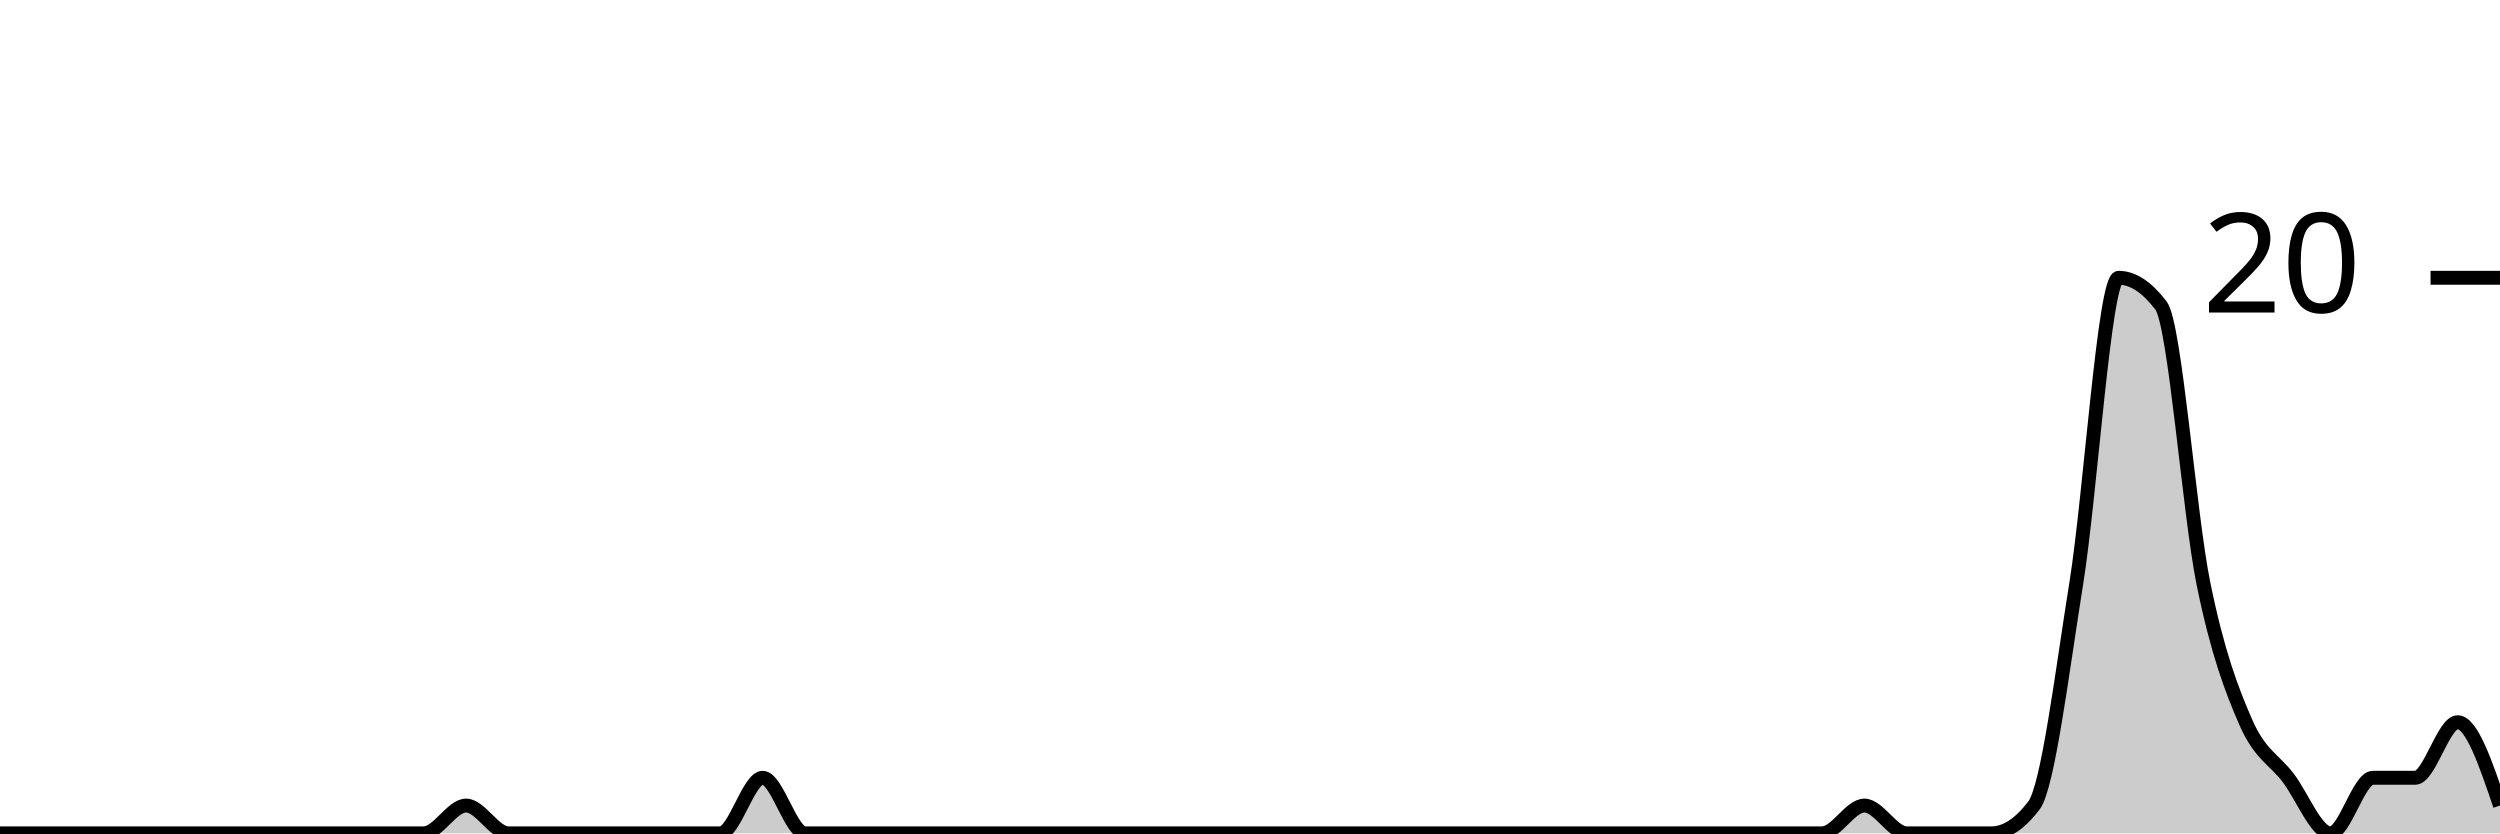
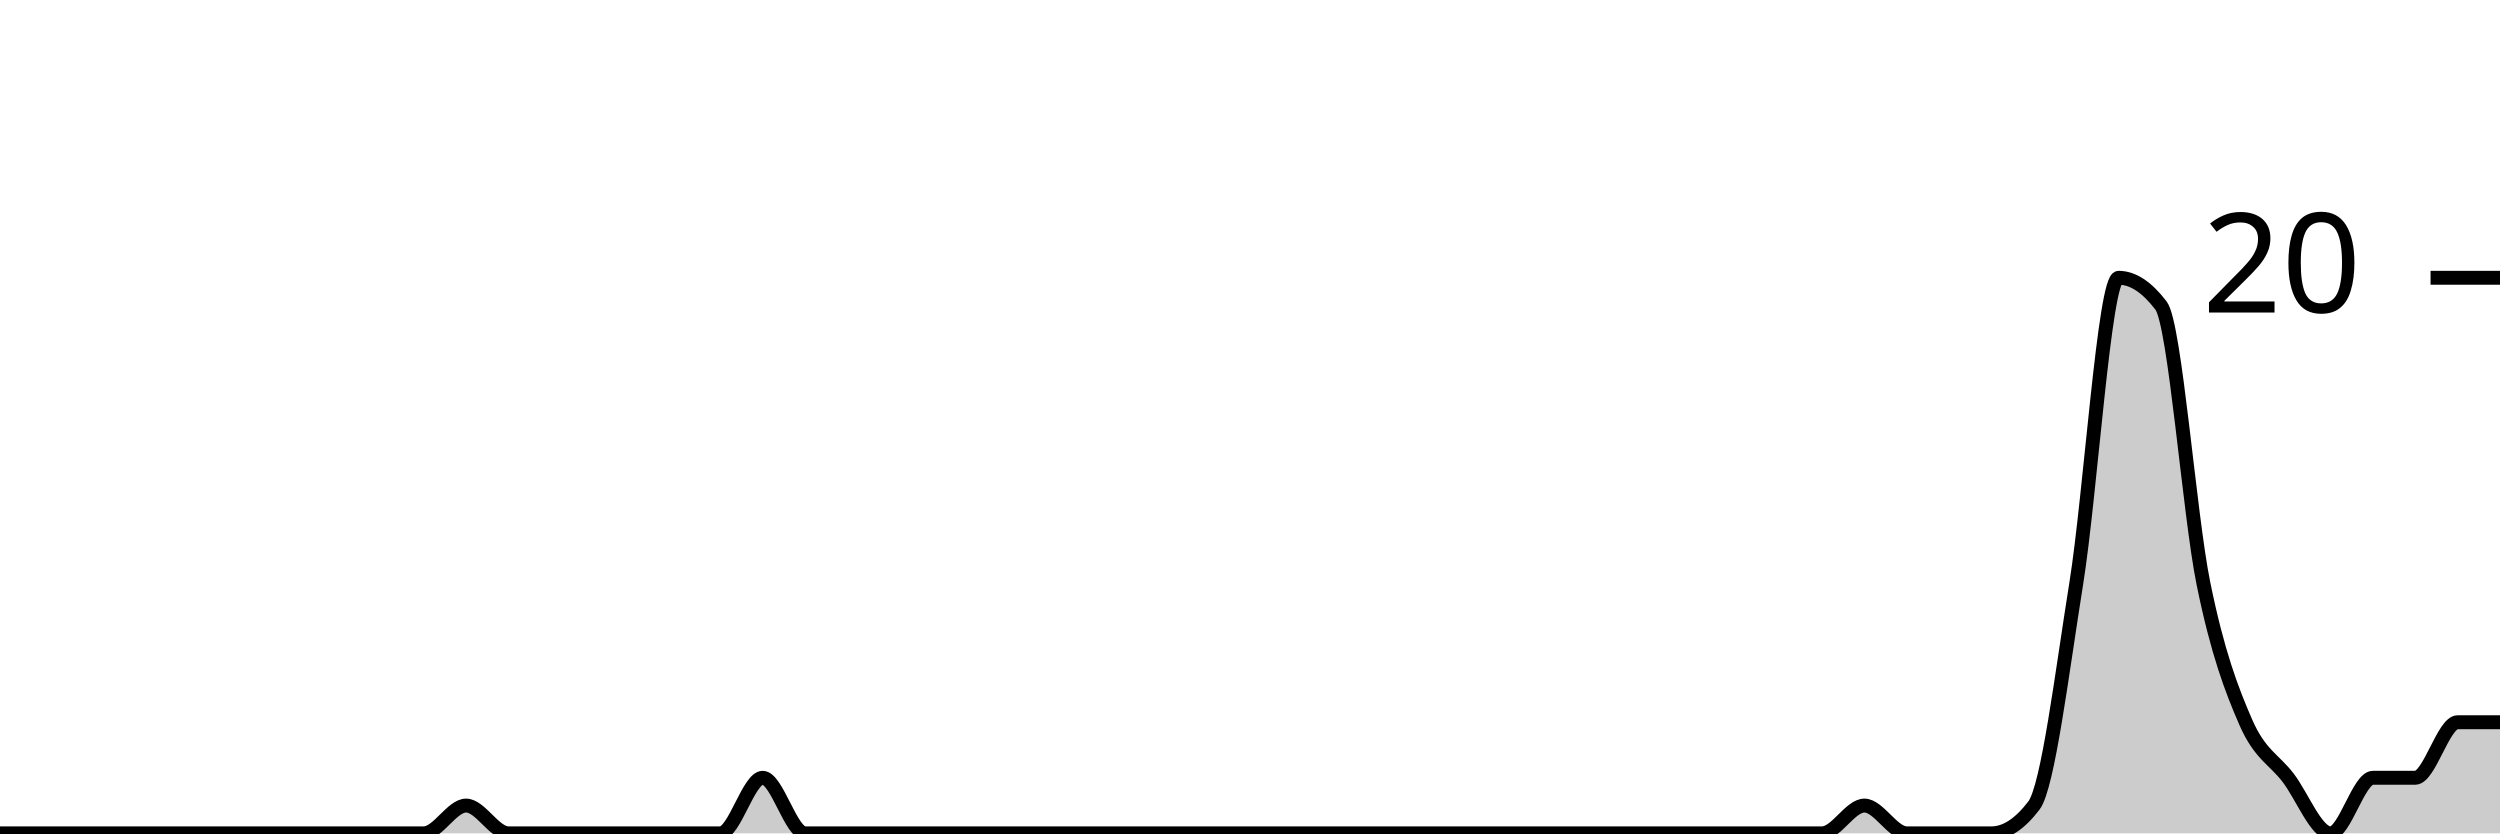
<svg xmlns="http://www.w3.org/2000/svg" viewBox="0 0 180 60">
  <g transform="translate(0,20)">
-     <path class="area" fill="rgba(0, 0, 0, 0.2)" d="M0,40C1.017,40,2.034,40,3.051,40C4.068,40,5.085,40,6.102,40C7.119,40,8.136,40,9.153,40C10.169,40,11.186,40,12.203,40C13.22,40,14.237,40,15.254,40C16.271,40,17.288,40,18.305,40C19.322,40,20.339,40,21.356,40C22.373,40,23.39,40,24.407,40C25.424,40,26.441,40,27.458,40C28.475,40,29.492,40,30.508,40C31.525,40,32.542,38,33.559,38C34.576,38,35.593,40,36.61,40C37.627,40,38.644,40,39.661,40C40.678,40,41.695,40,42.712,40C43.729,40,44.746,40,45.763,40C46.78,40,47.797,40,48.814,40C49.831,40,50.847,40,51.864,40C52.881,40,53.898,36,54.915,36C55.932,36,56.949,40,57.966,40C58.983,40,60,40,61.017,40C62.034,40,63.051,40,64.068,40C65.085,40,66.102,40,67.119,40C68.136,40,69.153,40,70.169,40C71.186,40,72.203,40,73.22,40C74.237,40,75.254,40,76.271,40C77.288,40,78.305,40,79.322,40C80.339,40,81.356,40,82.373,40C83.39,40,84.407,40,85.424,40C86.441,40,87.458,40,88.475,40C89.492,40,90.508,40,91.525,40C92.542,40,93.559,40,94.576,40C95.593,40,96.61,40,97.627,40C98.644,40,99.661,40,100.678,40C101.695,40,102.712,40,103.729,40C104.746,40,105.763,40,106.78,40C107.797,40,108.814,40,109.831,40C110.847,40,111.864,40,112.881,40C113.898,40,114.915,40,115.932,40C116.949,40,117.966,40,118.983,40C120,40,121.017,40,122.034,40C123.051,40,124.068,40,125.085,40C126.102,40,127.119,40,128.136,40C129.153,40,130.169,40,131.186,40C132.203,40,133.22,38,134.237,38C135.254,38,136.271,40,137.288,40C138.305,40,139.322,40,140.339,40C141.356,40,142.373,40,143.39,40C144.407,40,145.424,39.333,146.441,38C147.458,36.667,148.475,28.333,149.492,22C150.508,15.667,151.525,0,152.542,0C153.559,0,154.576,0.667,155.593,2C156.61,3.333,157.627,17,158.644,22C159.661,27,160.678,29.667,161.695,32C162.712,34.333,163.729,34.667,164.746,36C165.763,37.333,166.78,40,167.797,40C168.814,40,169.831,36,170.847,36C171.864,36,172.881,36,173.898,36C174.915,36,175.932,32,176.949,32C177.966,32,178.983,35,180,38L180,40C178.983,40,177.966,40,176.949,40C175.932,40,174.915,40,173.898,40C172.881,40,171.864,40,170.847,40C169.831,40,168.814,40,167.797,40C166.78,40,165.763,40,164.746,40C163.729,40,162.712,40,161.695,40C160.678,40,159.661,40,158.644,40C157.627,40,156.61,40,155.593,40C154.576,40,153.559,40,152.542,40C151.525,40,150.508,40,149.492,40C148.475,40,147.458,40,146.441,40C145.424,40,144.407,40,143.39,40C142.373,40,141.356,40,140.339,40C139.322,40,138.305,40,137.288,40C136.271,40,135.254,40,134.237,40C133.22,40,132.203,40,131.186,40C130.169,40,129.153,40,128.136,40C127.119,40,126.102,40,125.085,40C124.068,40,123.051,40,122.034,40C121.017,40,120,40,118.983,40C117.966,40,116.949,40,115.932,40C114.915,40,113.898,40,112.881,40C111.864,40,110.847,40,109.831,40C108.814,40,107.797,40,106.78,40C105.763,40,104.746,40,103.729,40C102.712,40,101.695,40,100.678,40C99.661,40,98.644,40,97.627,40C96.61,40,95.593,40,94.576,40C93.559,40,92.542,40,91.525,40C90.508,40,89.492,40,88.475,40C87.458,40,86.441,40,85.424,40C84.407,40,83.39,40,82.373,40C81.356,40,80.339,40,79.322,40C78.305,40,77.288,40,76.271,40C75.254,40,74.237,40,73.22,40C72.203,40,71.186,40,70.169,40C69.153,40,68.136,40,67.119,40C66.102,40,65.085,40,64.068,40C63.051,40,62.034,40,61.017,40C60,40,58.983,40,57.966,40C56.949,40,55.932,40,54.915,40C53.898,40,52.881,40,51.864,40C50.847,40,49.831,40,48.814,40C47.797,40,46.78,40,45.763,40C44.746,40,43.729,40,42.712,40C41.695,40,40.678,40,39.661,40C38.644,40,37.627,40,36.61,40C35.593,40,34.576,40,33.559,40C32.542,40,31.525,40,30.508,40C29.492,40,28.475,40,27.458,40C26.441,40,25.424,40,24.407,40C23.39,40,22.373,40,21.356,40C20.339,40,19.322,40,18.305,40C17.288,40,16.271,40,15.254,40C14.237,40,13.22,40,12.203,40C11.186,40,10.169,40,9.153,40C8.136,40,7.119,40,6.102,40C5.085,40,4.068,40,3.051,40C2.034,40,1.017,40,0,40Z" />
-     <path class="line" stroke="black" fill="none" d="M0,40C1.017,40,2.034,40,3.051,40C4.068,40,5.085,40,6.102,40C7.119,40,8.136,40,9.153,40C10.169,40,11.186,40,12.203,40C13.22,40,14.237,40,15.254,40C16.271,40,17.288,40,18.305,40C19.322,40,20.339,40,21.356,40C22.373,40,23.39,40,24.407,40C25.424,40,26.441,40,27.458,40C28.475,40,29.492,40,30.508,40C31.525,40,32.542,38,33.559,38C34.576,38,35.593,40,36.61,40C37.627,40,38.644,40,39.661,40C40.678,40,41.695,40,42.712,40C43.729,40,44.746,40,45.763,40C46.78,40,47.797,40,48.814,40C49.831,40,50.847,40,51.864,40C52.881,40,53.898,36,54.915,36C55.932,36,56.949,40,57.966,40C58.983,40,60,40,61.017,40C62.034,40,63.051,40,64.068,40C65.085,40,66.102,40,67.119,40C68.136,40,69.153,40,70.169,40C71.186,40,72.203,40,73.22,40C74.237,40,75.254,40,76.271,40C77.288,40,78.305,40,79.322,40C80.339,40,81.356,40,82.373,40C83.39,40,84.407,40,85.424,40C86.441,40,87.458,40,88.475,40C89.492,40,90.508,40,91.525,40C92.542,40,93.559,40,94.576,40C95.593,40,96.61,40,97.627,40C98.644,40,99.661,40,100.678,40C101.695,40,102.712,40,103.729,40C104.746,40,105.763,40,106.78,40C107.797,40,108.814,40,109.831,40C110.847,40,111.864,40,112.881,40C113.898,40,114.915,40,115.932,40C116.949,40,117.966,40,118.983,40C120,40,121.017,40,122.034,40C123.051,40,124.068,40,125.085,40C126.102,40,127.119,40,128.136,40C129.153,40,130.169,40,131.186,40C132.203,40,133.22,38,134.237,38C135.254,38,136.271,40,137.288,40C138.305,40,139.322,40,140.339,40C141.356,40,142.373,40,143.39,40C144.407,40,145.424,39.333,146.441,38C147.458,36.667,148.475,28.333,149.492,22C150.508,15.667,151.525,0,152.542,0C153.559,0,154.576,0.667,155.593,2C156.61,3.333,157.627,17,158.644,22C159.661,27,160.678,29.667,161.695,32C162.712,34.333,163.729,34.667,164.746,36C165.763,37.333,166.78,40,167.797,40C168.814,40,169.831,36,170.847,36C171.864,36,172.881,36,173.898,36C174.915,36,175.932,32,176.949,32C177.966,32,178.983,35,180,38" />
+     <path class="area" fill="rgba(0, 0, 0, 0.2)" d="M0,40C1.017,40,2.034,40,3.051,40C4.068,40,5.085,40,6.102,40C7.119,40,8.136,40,9.153,40C10.169,40,11.186,40,12.203,40C13.22,40,14.237,40,15.254,40C16.271,40,17.288,40,18.305,40C19.322,40,20.339,40,21.356,40C22.373,40,23.39,40,24.407,40C25.424,40,26.441,40,27.458,40C28.475,40,29.492,40,30.508,40C31.525,40,32.542,38,33.559,38C34.576,38,35.593,40,36.61,40C37.627,40,38.644,40,39.661,40C40.678,40,41.695,40,42.712,40C43.729,40,44.746,40,45.763,40C46.78,40,47.797,40,48.814,40C49.831,40,50.847,40,51.864,40C52.881,40,53.898,36,54.915,36C55.932,36,56.949,40,57.966,40C58.983,40,60,40,61.017,40C62.034,40,63.051,40,64.068,40C65.085,40,66.102,40,67.119,40C68.136,40,69.153,40,70.169,40C71.186,40,72.203,40,73.22,40C74.237,40,75.254,40,76.271,40C77.288,40,78.305,40,79.322,40C80.339,40,81.356,40,82.373,40C83.39,40,84.407,40,85.424,40C86.441,40,87.458,40,88.475,40C89.492,40,90.508,40,91.525,40C92.542,40,93.559,40,94.576,40C95.593,40,96.61,40,97.627,40C98.644,40,99.661,40,100.678,40C101.695,40,102.712,40,103.729,40C104.746,40,105.763,40,106.78,40C107.797,40,108.814,40,109.831,40C110.847,40,111.864,40,112.881,40C113.898,40,114.915,40,115.932,40C116.949,40,117.966,40,118.983,40C120,40,121.017,40,122.034,40C123.051,40,124.068,40,125.085,40C126.102,40,127.119,40,128.136,40C129.153,40,130.169,40,131.186,40C132.203,40,133.22,38,134.237,38C135.254,38,136.271,40,137.288,40C138.305,40,139.322,40,140.339,40C141.356,40,142.373,40,143.39,40C144.407,40,145.424,39.333,146.441,38C147.458,36.667,148.475,28.333,149.492,22C150.508,15.667,151.525,0,152.542,0C153.559,0,154.576,0.667,155.593,2C156.61,3.333,157.627,17,158.644,22C159.661,27,160.678,29.667,161.695,32C162.712,34.333,163.729,34.667,164.746,36C165.763,37.333,166.78,40,167.797,40C168.814,40,169.831,36,170.847,36C171.864,36,172.881,36,173.898,36C174.915,36,175.932,32,176.949,32C177.966,32,178.983,32,180,32L180,40C178.983,40,177.966,40,176.949,40C175.932,40,174.915,40,173.898,40C172.881,40,171.864,40,170.847,40C169.831,40,168.814,40,167.797,40C166.78,40,165.763,40,164.746,40C163.729,40,162.712,40,161.695,40C160.678,40,159.661,40,158.644,40C157.627,40,156.61,40,155.593,40C154.576,40,153.559,40,152.542,40C151.525,40,150.508,40,149.492,40C148.475,40,147.458,40,146.441,40C145.424,40,144.407,40,143.39,40C142.373,40,141.356,40,140.339,40C139.322,40,138.305,40,137.288,40C136.271,40,135.254,40,134.237,40C133.22,40,132.203,40,131.186,40C130.169,40,129.153,40,128.136,40C127.119,40,126.102,40,125.085,40C124.068,40,123.051,40,122.034,40C121.017,40,120,40,118.983,40C117.966,40,116.949,40,115.932,40C114.915,40,113.898,40,112.881,40C111.864,40,110.847,40,109.831,40C108.814,40,107.797,40,106.78,40C105.763,40,104.746,40,103.729,40C102.712,40,101.695,40,100.678,40C99.661,40,98.644,40,97.627,40C96.61,40,95.593,40,94.576,40C93.559,40,92.542,40,91.525,40C90.508,40,89.492,40,88.475,40C87.458,40,86.441,40,85.424,40C84.407,40,83.39,40,82.373,40C81.356,40,80.339,40,79.322,40C78.305,40,77.288,40,76.271,40C75.254,40,74.237,40,73.22,40C72.203,40,71.186,40,70.169,40C69.153,40,68.136,40,67.119,40C66.102,40,65.085,40,64.068,40C63.051,40,62.034,40,61.017,40C60,40,58.983,40,57.966,40C56.949,40,55.932,40,54.915,40C53.898,40,52.881,40,51.864,40C50.847,40,49.831,40,48.814,40C47.797,40,46.78,40,45.763,40C44.746,40,43.729,40,42.712,40C41.695,40,40.678,40,39.661,40C38.644,40,37.627,40,36.61,40C35.593,40,34.576,40,33.559,40C32.542,40,31.525,40,30.508,40C29.492,40,28.475,40,27.458,40C26.441,40,25.424,40,24.407,40C23.39,40,22.373,40,21.356,40C20.339,40,19.322,40,18.305,40C17.288,40,16.271,40,15.254,40C14.237,40,13.22,40,12.203,40C11.186,40,10.169,40,9.153,40C8.136,40,7.119,40,6.102,40C5.085,40,4.068,40,3.051,40C2.034,40,1.017,40,0,40Z" />
+     <path class="line" stroke="black" fill="none" d="M0,40C1.017,40,2.034,40,3.051,40C4.068,40,5.085,40,6.102,40C7.119,40,8.136,40,9.153,40C10.169,40,11.186,40,12.203,40C13.22,40,14.237,40,15.254,40C16.271,40,17.288,40,18.305,40C19.322,40,20.339,40,21.356,40C22.373,40,23.39,40,24.407,40C25.424,40,26.441,40,27.458,40C28.475,40,29.492,40,30.508,40C31.525,40,32.542,38,33.559,38C34.576,38,35.593,40,36.61,40C37.627,40,38.644,40,39.661,40C40.678,40,41.695,40,42.712,40C43.729,40,44.746,40,45.763,40C46.78,40,47.797,40,48.814,40C49.831,40,50.847,40,51.864,40C52.881,40,53.898,36,54.915,36C55.932,36,56.949,40,57.966,40C58.983,40,60,40,61.017,40C62.034,40,63.051,40,64.068,40C65.085,40,66.102,40,67.119,40C68.136,40,69.153,40,70.169,40C71.186,40,72.203,40,73.22,40C74.237,40,75.254,40,76.271,40C77.288,40,78.305,40,79.322,40C80.339,40,81.356,40,82.373,40C83.39,40,84.407,40,85.424,40C86.441,40,87.458,40,88.475,40C89.492,40,90.508,40,91.525,40C92.542,40,93.559,40,94.576,40C95.593,40,96.61,40,97.627,40C98.644,40,99.661,40,100.678,40C101.695,40,102.712,40,103.729,40C104.746,40,105.763,40,106.78,40C107.797,40,108.814,40,109.831,40C110.847,40,111.864,40,112.881,40C113.898,40,114.915,40,115.932,40C116.949,40,117.966,40,118.983,40C120,40,121.017,40,122.034,40C123.051,40,124.068,40,125.085,40C126.102,40,127.119,40,128.136,40C129.153,40,130.169,40,131.186,40C132.203,40,133.22,38,134.237,38C135.254,38,136.271,40,137.288,40C138.305,40,139.322,40,140.339,40C141.356,40,142.373,40,143.39,40C144.407,40,145.424,39.333,146.441,38C147.458,36.667,148.475,28.333,149.492,22C150.508,15.667,151.525,0,152.542,0C153.559,0,154.576,0.667,155.593,2C156.61,3.333,157.627,17,158.644,22C159.661,27,160.678,29.667,161.695,32C162.712,34.333,163.729,34.667,164.746,36C165.763,37.333,166.78,40,167.797,40C168.814,40,169.831,36,170.847,36C171.864,36,172.881,36,173.898,36C174.915,36,175.932,32,176.949,32C177.966,32,178.983,32,180,32" />
    <path class="axis-ceiling" stroke-width="1" stroke="black" fill="none" d="M175,0L180,0" />
    <text class="axis-ceiling-label" font-family="sans-serif" text-anchor="end" font-size="10px" x="170" y="2.5">20</text>
  </g>
</svg>
